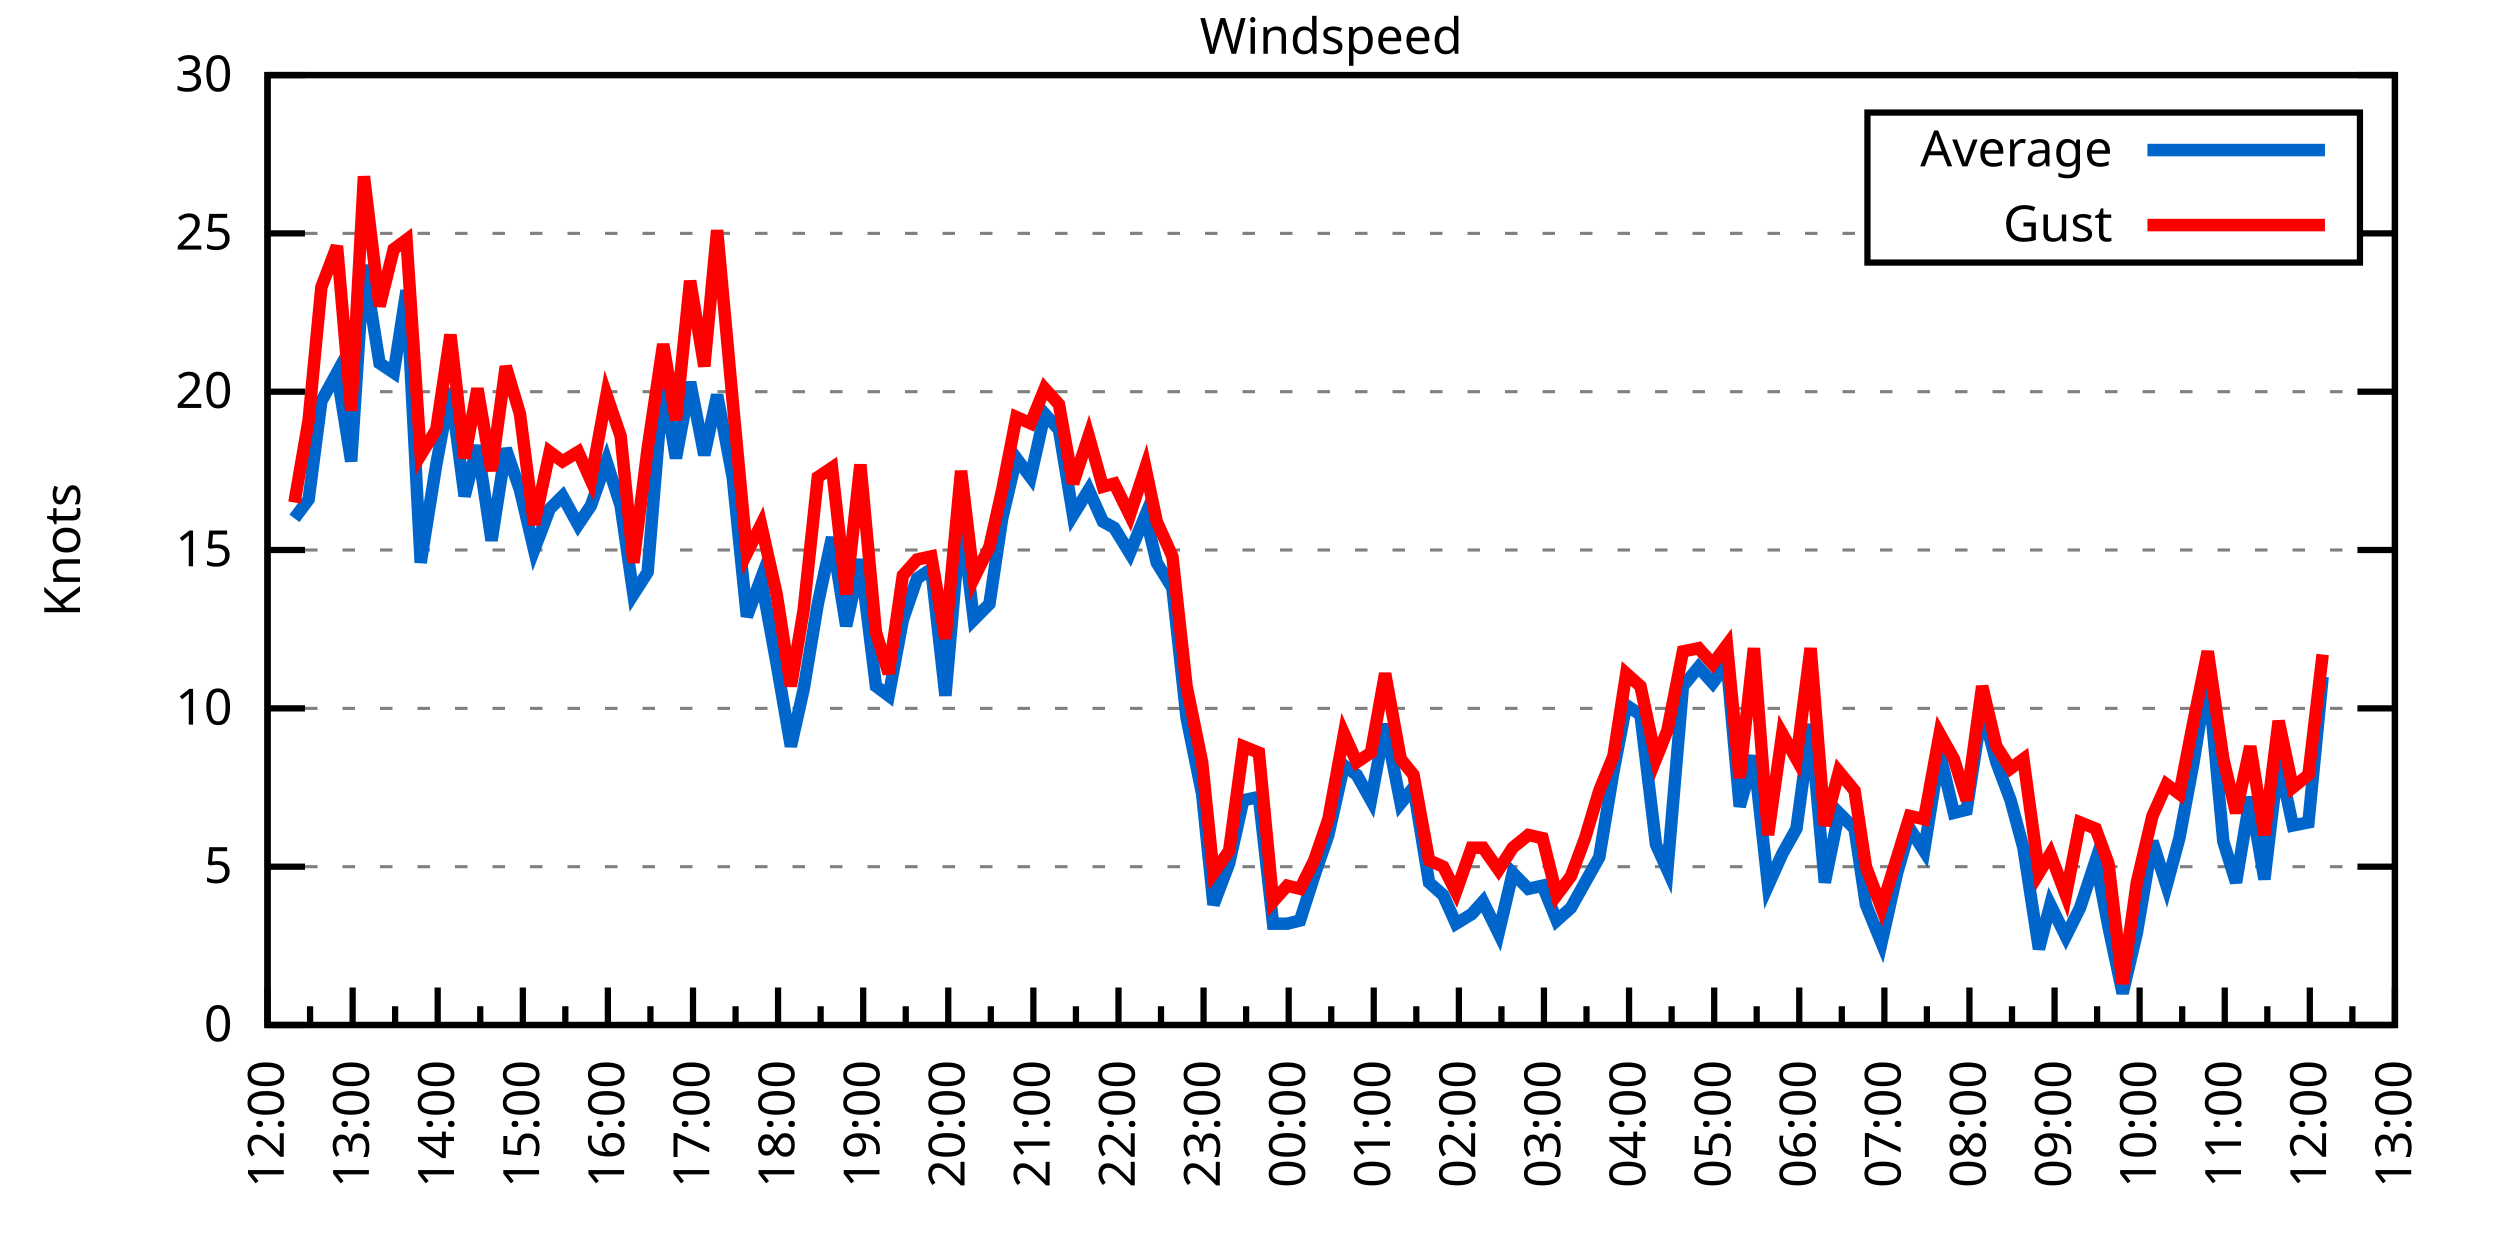
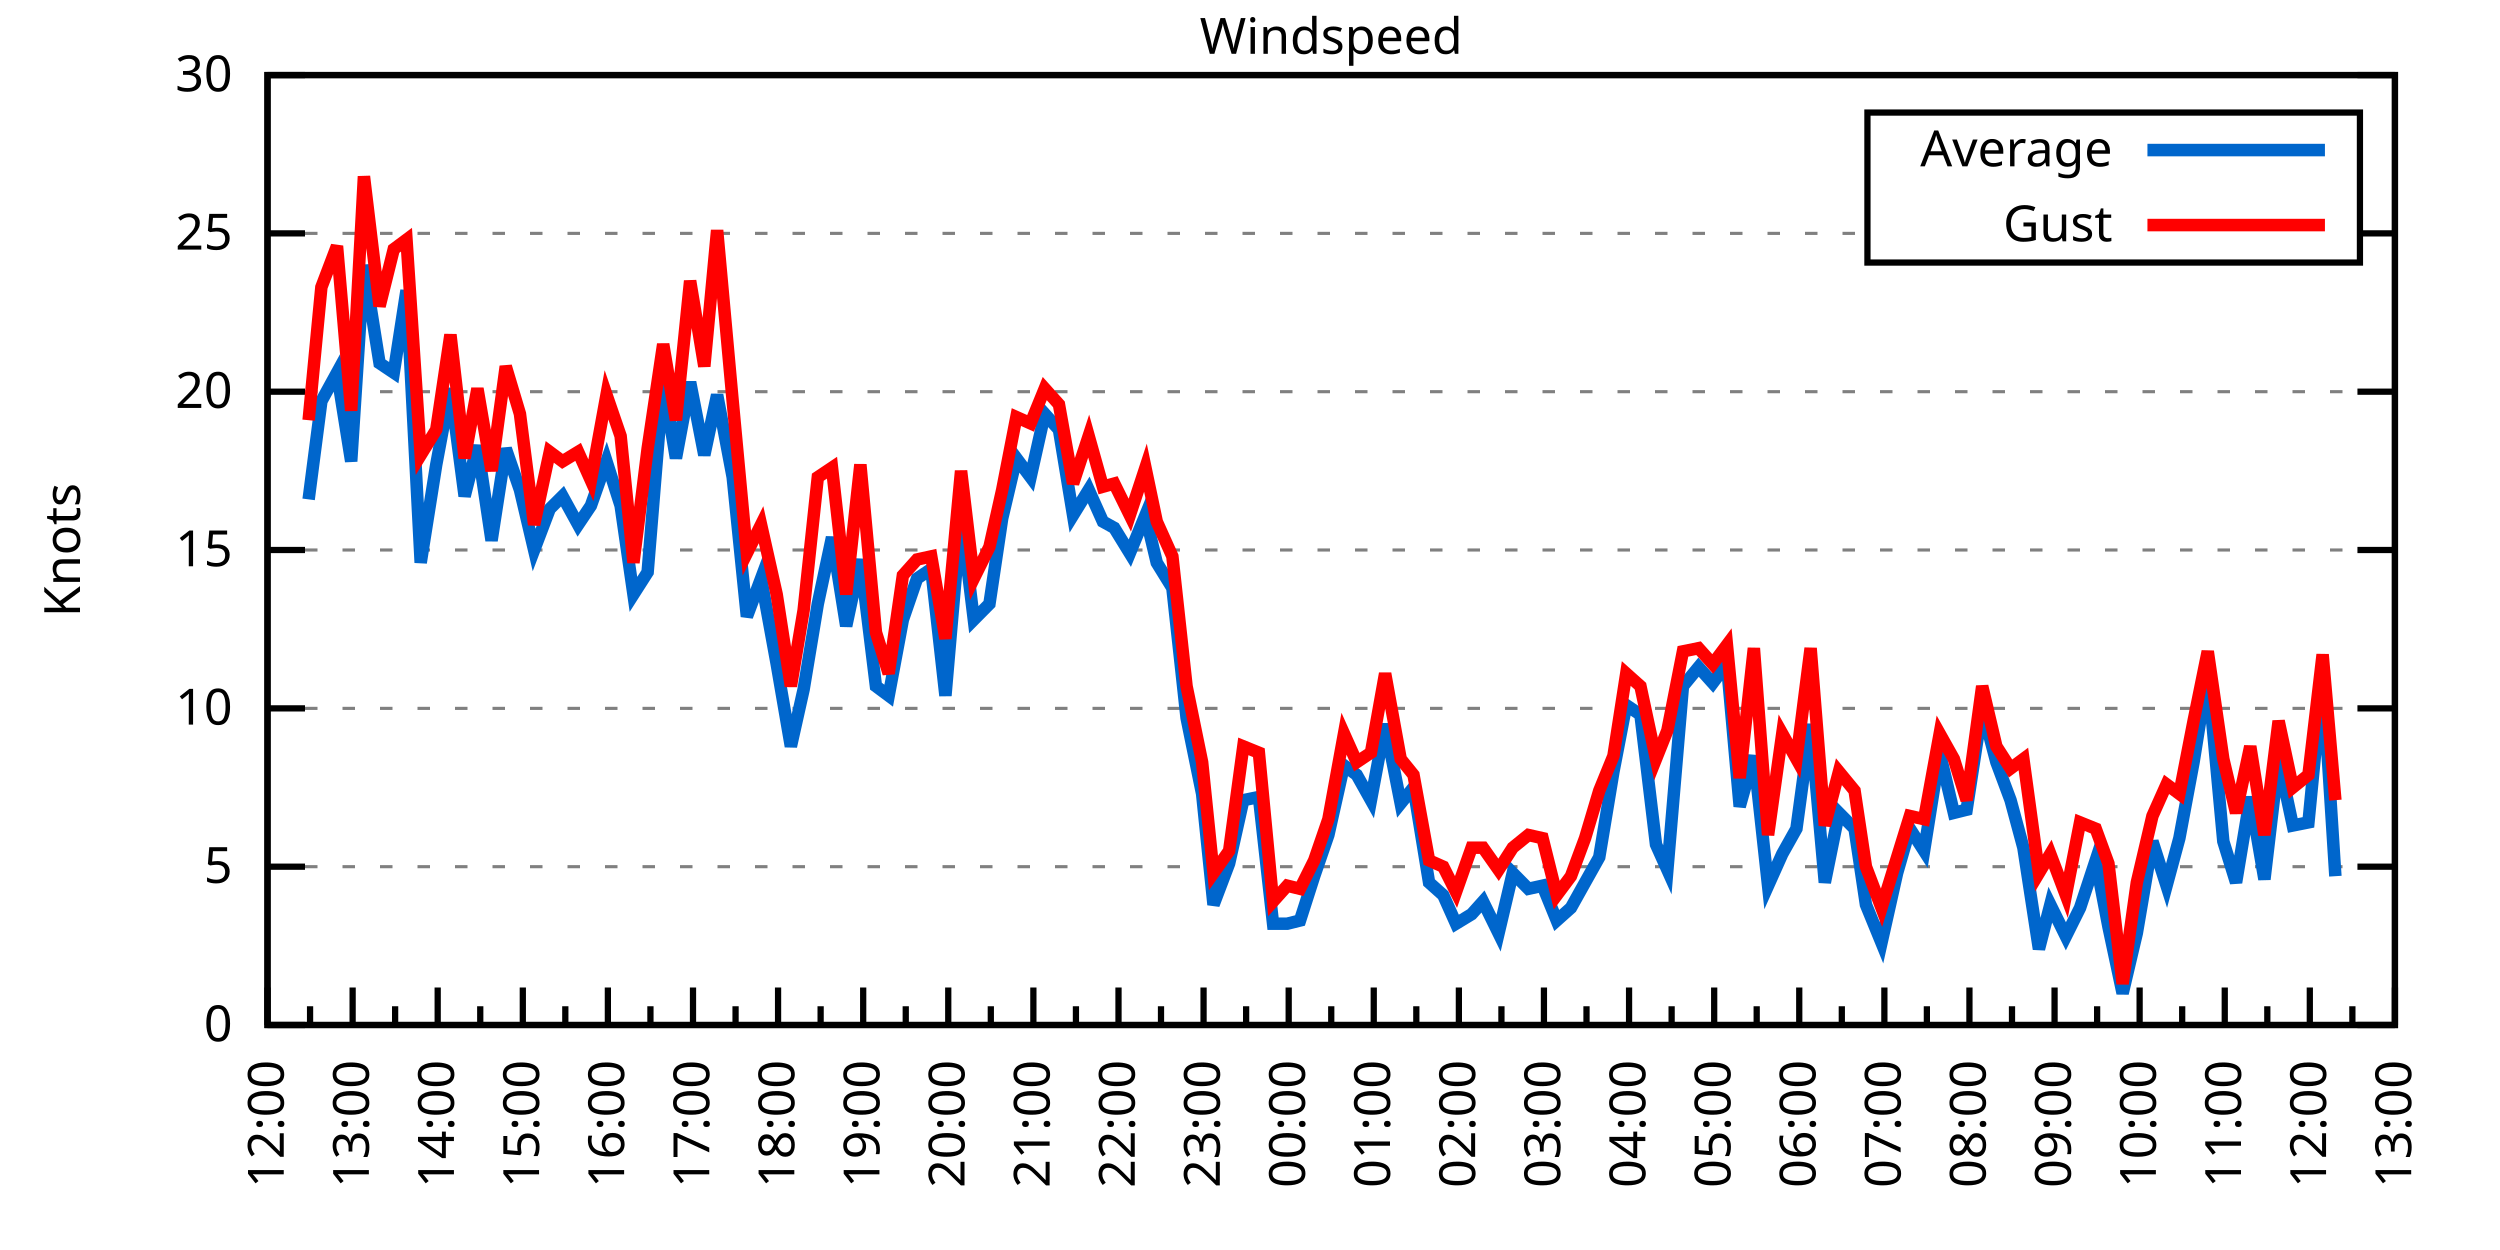
<svg xmlns="http://www.w3.org/2000/svg" xmlns:xlink="http://www.w3.org/1999/xlink" width="400" height="200" viewBox="0 0 400 200">
  <g id="gnuplot_canvas">
    <rect x="0" y="0" width="400" height="200" fill="none" />
    <defs>
      <circle id="gpDot" r="0.5" stroke-width="0.5" stroke="currentColor" />
      <path id="gpPt0" stroke-width="0.333" stroke="currentColor" d="M-1,0 h2 M0,-1 v2" />
      <path id="gpPt1" stroke-width="0.333" stroke="currentColor" d="M-1,-1 L1,1 M1,-1 L-1,1" />
      <path id="gpPt2" stroke-width="0.333" stroke="currentColor" d="M-1,0 L1,0 M0,-1 L0,1 M-1,-1 L1,1 M-1,1 L1,-1" />
      <rect id="gpPt3" stroke-width="0.333" stroke="currentColor" x="-1" y="-1" width="2" height="2" />
      <rect id="gpPt4" stroke-width="0.333" stroke="currentColor" fill="currentColor" x="-1" y="-1" width="2" height="2" />
      <circle id="gpPt5" stroke-width="0.333" stroke="currentColor" cx="0" cy="0" r="1" />
      <use xlink:href="#gpPt5" id="gpPt6" fill="currentColor" stroke="none" />
      <path id="gpPt7" stroke-width="0.333" stroke="currentColor" d="M0,-1.33 L-1.33,0.67 L1.33,0.67 z" />
      <use xlink:href="#gpPt7" id="gpPt8" fill="currentColor" stroke="none" />
      <use xlink:href="#gpPt7" id="gpPt9" stroke="currentColor" transform="rotate(180)" />
      <use xlink:href="#gpPt9" id="gpPt10" fill="currentColor" stroke="none" />
      <use xlink:href="#gpPt3" id="gpPt11" stroke="currentColor" transform="rotate(45)" />
      <use xlink:href="#gpPt11" id="gpPt12" fill="currentColor" stroke="none" />
      <path id="gpPt13" stroke-width="0.333" stroke="currentColor" d="M0,1.330 L1.265,0.411 L0.782,-1.067 L-0.782,-1.076 L-1.265,0.411 z" />
      <use xlink:href="#gpPt13" id="gpPt14" fill="currentColor" stroke="none" />
      <filter id="textbox" filterUnits="objectBoundingBox" x="0" y="0" height="1" width="1">
        <feFlood flood-color="white" flood-opacity="1" result="bgnd" />
        <feComposite in="SourceGraphic" in2="bgnd" operator="atop" />
      </filter>
      <filter id="greybox" filterUnits="objectBoundingBox" x="0" y="0" height="1" width="1">
        <feFlood flood-color="lightgrey" flood-opacity="1" result="grey" />
        <feComposite in="SourceGraphic" in2="grey" operator="atop" />
      </filter>
    </defs>
    <g fill="none" color="white" stroke="currentColor" stroke-width="1.00" stroke-linecap="butt" stroke-linejoin="miter">
</g>
    <g fill="none" color="black" stroke="currentColor" stroke-width="1.00" stroke-linecap="butt" stroke-linejoin="miter">
      <g stroke="none" shape-rendering="crispEdges">
        <polygon fill="rgb(255, 255, 255)" points="42.80,164.00 383.18,164.00 383.18,12.02 42.80,12.02 " />
      </g>
    </g>
    <g fill="none" color="black" stroke="currentColor" stroke-width="1.00" stroke-linecap="butt" stroke-linejoin="miter">
</g>
    <g fill="none" color="black" stroke="black" stroke-width="0.50" stroke-linecap="butt" stroke-linejoin="miter">
</g>
    <g fill="none" color="gray" stroke="currentColor" stroke-width="0.50" stroke-linecap="butt" stroke-linejoin="miter">
      <path stroke="gray" stroke-dasharray="2,4" class="gridline" d="M42.80,164.00 L383.19,164.00  " />
    </g>
    <g fill="none" color="gray" stroke="gray" stroke-width="1.00" stroke-linecap="butt" stroke-linejoin="miter">
</g>
    <g fill="none" color="black" stroke="currentColor" stroke-width="1.00" stroke-linecap="butt" stroke-linejoin="miter">
      <path stroke="black" d="M42.80,164.00 L48.80,164.00 M383.19,164.00 L377.19,164.00  " />
      <g transform="translate(37.20,166.60)" stroke="none" fill="black" font-family="Sans" font-size="8.00" text-anchor="end">
        <text>
          <tspan font-family="Sans"> 0</tspan>
        </text>
      </g>
    </g>
    <g fill="none" color="black" stroke="currentColor" stroke-width="1.00" stroke-linecap="butt" stroke-linejoin="miter">
</g>
    <g fill="none" color="black" stroke="black" stroke-width="0.50" stroke-linecap="butt" stroke-linejoin="miter">
</g>
    <g fill="none" color="gray" stroke="currentColor" stroke-width="0.50" stroke-linecap="butt" stroke-linejoin="miter">
      <path stroke="gray" stroke-dasharray="2,4" class="gridline" d="M42.80,138.67 L383.19,138.67  " />
    </g>
    <g fill="none" color="gray" stroke="gray" stroke-width="1.00" stroke-linecap="butt" stroke-linejoin="miter">
</g>
    <g fill="none" color="black" stroke="currentColor" stroke-width="1.00" stroke-linecap="butt" stroke-linejoin="miter">
      <path stroke="black" d="M42.80,138.67 L48.80,138.67 M383.19,138.67 L377.19,138.67  " />
      <g transform="translate(37.20,141.27)" stroke="none" fill="black" font-family="Sans" font-size="8.00" text-anchor="end">
        <text>
          <tspan font-family="Sans"> 5</tspan>
        </text>
      </g>
    </g>
    <g fill="none" color="black" stroke="currentColor" stroke-width="1.00" stroke-linecap="butt" stroke-linejoin="miter">
</g>
    <g fill="none" color="black" stroke="black" stroke-width="0.50" stroke-linecap="butt" stroke-linejoin="miter">
</g>
    <g fill="none" color="gray" stroke="currentColor" stroke-width="0.50" stroke-linecap="butt" stroke-linejoin="miter">
      <path stroke="gray" stroke-dasharray="2,4" class="gridline" d="M42.80,113.34 L383.19,113.34  " />
    </g>
    <g fill="none" color="gray" stroke="gray" stroke-width="1.00" stroke-linecap="butt" stroke-linejoin="miter">
</g>
    <g fill="none" color="black" stroke="currentColor" stroke-width="1.00" stroke-linecap="butt" stroke-linejoin="miter">
      <path stroke="black" d="M42.80,113.34 L48.80,113.34 M383.19,113.34 L377.19,113.34  " />
      <g transform="translate(37.20,115.94)" stroke="none" fill="black" font-family="Sans" font-size="8.00" text-anchor="end">
        <text>
          <tspan font-family="Sans"> 10</tspan>
        </text>
      </g>
    </g>
    <g fill="none" color="black" stroke="currentColor" stroke-width="1.00" stroke-linecap="butt" stroke-linejoin="miter">
</g>
    <g fill="none" color="black" stroke="black" stroke-width="0.50" stroke-linecap="butt" stroke-linejoin="miter">
</g>
    <g fill="none" color="gray" stroke="currentColor" stroke-width="0.50" stroke-linecap="butt" stroke-linejoin="miter">
      <path stroke="gray" stroke-dasharray="2,4" class="gridline" d="M42.80,88.00 L383.19,88.00  " />
    </g>
    <g fill="none" color="gray" stroke="gray" stroke-width="1.00" stroke-linecap="butt" stroke-linejoin="miter">
</g>
    <g fill="none" color="black" stroke="currentColor" stroke-width="1.00" stroke-linecap="butt" stroke-linejoin="miter">
      <path stroke="black" d="M42.80,88.00 L48.80,88.00 M383.19,88.00 L377.19,88.00  " />
      <g transform="translate(37.20,90.60)" stroke="none" fill="black" font-family="Sans" font-size="8.00" text-anchor="end">
        <text>
          <tspan font-family="Sans"> 15</tspan>
        </text>
      </g>
    </g>
    <g fill="none" color="black" stroke="currentColor" stroke-width="1.00" stroke-linecap="butt" stroke-linejoin="miter">
</g>
    <g fill="none" color="black" stroke="black" stroke-width="0.50" stroke-linecap="butt" stroke-linejoin="miter">
</g>
    <g fill="none" color="gray" stroke="currentColor" stroke-width="0.50" stroke-linecap="butt" stroke-linejoin="miter">
      <path stroke="gray" stroke-dasharray="2,4" class="gridline" d="M42.80,62.67 L383.19,62.67  " />
    </g>
    <g fill="none" color="gray" stroke="gray" stroke-width="1.00" stroke-linecap="butt" stroke-linejoin="miter">
</g>
    <g fill="none" color="black" stroke="currentColor" stroke-width="1.00" stroke-linecap="butt" stroke-linejoin="miter">
      <path stroke="black" d="M42.80,62.67 L48.80,62.67 M383.19,62.67 L377.19,62.67  " />
      <g transform="translate(37.20,65.27)" stroke="none" fill="black" font-family="Sans" font-size="8.00" text-anchor="end">
        <text>
          <tspan font-family="Sans"> 20</tspan>
        </text>
      </g>
    </g>
    <g fill="none" color="black" stroke="currentColor" stroke-width="1.00" stroke-linecap="butt" stroke-linejoin="miter">
</g>
    <g fill="none" color="black" stroke="black" stroke-width="0.50" stroke-linecap="butt" stroke-linejoin="miter">
</g>
    <g fill="none" color="gray" stroke="currentColor" stroke-width="0.50" stroke-linecap="butt" stroke-linejoin="miter">
      <path stroke="gray" stroke-dasharray="2,4" class="gridline" d="M42.80,37.34 L298.79,37.34 M377.59,37.34 L383.19,37.34  " />
    </g>
    <g fill="none" color="gray" stroke="gray" stroke-width="1.00" stroke-linecap="butt" stroke-linejoin="miter">
</g>
    <g fill="none" color="black" stroke="currentColor" stroke-width="1.00" stroke-linecap="butt" stroke-linejoin="miter">
      <path stroke="black" d="M42.80,37.34 L48.80,37.34 M383.19,37.34 L377.19,37.34  " />
      <g transform="translate(37.20,39.94)" stroke="none" fill="black" font-family="Sans" font-size="8.00" text-anchor="end">
        <text>
          <tspan font-family="Sans"> 25</tspan>
        </text>
      </g>
    </g>
    <g fill="none" color="black" stroke="currentColor" stroke-width="1.00" stroke-linecap="butt" stroke-linejoin="miter">
</g>
    <g fill="none" color="black" stroke="black" stroke-width="0.50" stroke-linecap="butt" stroke-linejoin="miter">
</g>
    <g fill="none" color="gray" stroke="currentColor" stroke-width="0.50" stroke-linecap="butt" stroke-linejoin="miter">
      <path stroke="gray" stroke-dasharray="2,4" class="gridline" d="M42.80,12.01 L383.19,12.01  " />
    </g>
    <g fill="none" color="gray" stroke="gray" stroke-width="1.00" stroke-linecap="butt" stroke-linejoin="miter">
</g>
    <g fill="none" color="black" stroke="currentColor" stroke-width="1.00" stroke-linecap="butt" stroke-linejoin="miter">
      <path stroke="black" d="M42.80,12.01 L48.80,12.01 M383.19,12.01 L377.19,12.01  " />
      <g transform="translate(37.20,14.61)" stroke="none" fill="black" font-family="Sans" font-size="8.00" text-anchor="end">
        <text>
          <tspan font-family="Sans"> 30</tspan>
        </text>
      </g>
    </g>
    <g fill="none" color="black" stroke="currentColor" stroke-width="1.00" stroke-linecap="butt" stroke-linejoin="miter">
      <path stroke="black" d="M42.80,164.00 L42.80,158.00  " />
      <g transform="translate(45.40,169.60) rotate(270)" stroke="none" fill="black" font-family="Sans" font-size="8.00" text-anchor="end">
        <text>
          <tspan font-family="Sans">12:00</tspan>
        </text>
      </g>
    </g>
    <g fill="none" color="black" stroke="currentColor" stroke-width="1.00" stroke-linecap="butt" stroke-linejoin="miter">
      <path stroke="black" d="M49.61,164.00 L49.61,161.00 M56.42,164.00 L56.42,158.00  " />
      <g transform="translate(59.02,169.60) rotate(270)" stroke="none" fill="black" font-family="Sans" font-size="8.00" text-anchor="end">
        <text>
          <tspan font-family="Sans">13:00</tspan>
        </text>
      </g>
    </g>
    <g fill="none" color="black" stroke="currentColor" stroke-width="1.00" stroke-linecap="butt" stroke-linejoin="miter">
      <path stroke="black" d="M63.22,164.00 L63.22,161.00 M70.03,164.00 L70.03,158.00  " />
      <g transform="translate(72.63,169.60) rotate(270)" stroke="none" fill="black" font-family="Sans" font-size="8.00" text-anchor="end">
        <text>
          <tspan font-family="Sans">14:00</tspan>
        </text>
      </g>
    </g>
    <g fill="none" color="black" stroke="currentColor" stroke-width="1.00" stroke-linecap="butt" stroke-linejoin="miter">
      <path stroke="black" d="M76.84,164.00 L76.84,161.00 M83.65,164.00 L83.65,158.00  " />
      <g transform="translate(86.25,169.60) rotate(270)" stroke="none" fill="black" font-family="Sans" font-size="8.00" text-anchor="end">
        <text>
          <tspan font-family="Sans">15:00</tspan>
        </text>
      </g>
    </g>
    <g fill="none" color="black" stroke="currentColor" stroke-width="1.00" stroke-linecap="butt" stroke-linejoin="miter">
      <path stroke="black" d="M90.45,164.00 L90.45,161.00 M97.26,164.00 L97.26,158.00  " />
      <g transform="translate(99.86,169.60) rotate(270)" stroke="none" fill="black" font-family="Sans" font-size="8.00" text-anchor="end">
        <text>
          <tspan font-family="Sans">16:00</tspan>
        </text>
      </g>
    </g>
    <g fill="none" color="black" stroke="currentColor" stroke-width="1.00" stroke-linecap="butt" stroke-linejoin="miter">
      <path stroke="black" d="M104.07,164.00 L104.07,161.00 M110.88,164.00 L110.88,158.00  " />
      <g transform="translate(113.48,169.60) rotate(270)" stroke="none" fill="black" font-family="Sans" font-size="8.00" text-anchor="end">
        <text>
          <tspan font-family="Sans">17:00</tspan>
        </text>
      </g>
    </g>
    <g fill="none" color="black" stroke="currentColor" stroke-width="1.00" stroke-linecap="butt" stroke-linejoin="miter">
      <path stroke="black" d="M117.69,164.00 L117.69,161.00 M124.49,164.00 L124.49,158.00  " />
      <g transform="translate(127.09,169.60) rotate(270)" stroke="none" fill="black" font-family="Sans" font-size="8.00" text-anchor="end">
        <text>
          <tspan font-family="Sans">18:00</tspan>
        </text>
      </g>
    </g>
    <g fill="none" color="black" stroke="currentColor" stroke-width="1.00" stroke-linecap="butt" stroke-linejoin="miter">
      <path stroke="black" d="M131.30,164.00 L131.30,161.00 M138.11,164.00 L138.11,158.00  " />
      <g transform="translate(140.71,169.60) rotate(270)" stroke="none" fill="black" font-family="Sans" font-size="8.00" text-anchor="end">
        <text>
          <tspan font-family="Sans">19:00</tspan>
        </text>
      </g>
    </g>
    <g fill="none" color="black" stroke="currentColor" stroke-width="1.00" stroke-linecap="butt" stroke-linejoin="miter">
      <path stroke="black" d="M144.92,164.00 L144.92,161.00 M151.72,164.00 L151.72,158.00  " />
      <g transform="translate(154.32,169.60) rotate(270)" stroke="none" fill="black" font-family="Sans" font-size="8.00" text-anchor="end">
        <text>
          <tspan font-family="Sans">20:00</tspan>
        </text>
      </g>
    </g>
    <g fill="none" color="black" stroke="currentColor" stroke-width="1.00" stroke-linecap="butt" stroke-linejoin="miter">
      <path stroke="black" d="M158.53,164.00 L158.53,161.00 M165.34,164.00 L165.34,158.00  " />
      <g transform="translate(167.94,169.60) rotate(270)" stroke="none" fill="black" font-family="Sans" font-size="8.00" text-anchor="end">
        <text>
          <tspan font-family="Sans">21:00</tspan>
        </text>
      </g>
    </g>
    <g fill="none" color="black" stroke="currentColor" stroke-width="1.00" stroke-linecap="butt" stroke-linejoin="miter">
      <path stroke="black" d="M172.15,164.00 L172.15,161.00 M178.96,164.00 L178.96,158.00  " />
      <g transform="translate(181.56,169.60) rotate(270)" stroke="none" fill="black" font-family="Sans" font-size="8.00" text-anchor="end">
        <text>
          <tspan font-family="Sans">22:00</tspan>
        </text>
      </g>
    </g>
    <g fill="none" color="black" stroke="currentColor" stroke-width="1.00" stroke-linecap="butt" stroke-linejoin="miter">
      <path stroke="black" d="M185.76,164.00 L185.76,161.00 M192.57,164.00 L192.57,158.00  " />
      <g transform="translate(195.17,169.60) rotate(270)" stroke="none" fill="black" font-family="Sans" font-size="8.00" text-anchor="end">
        <text>
          <tspan font-family="Sans">23:00</tspan>
        </text>
      </g>
    </g>
    <g fill="none" color="black" stroke="currentColor" stroke-width="1.00" stroke-linecap="butt" stroke-linejoin="miter">
      <path stroke="black" d="M199.38,164.00 L199.38,161.00 M206.19,164.00 L206.19,158.00  " />
      <g transform="translate(208.79,169.60) rotate(270)" stroke="none" fill="black" font-family="Sans" font-size="8.00" text-anchor="end">
        <text>
          <tspan font-family="Sans">00:00</tspan>
        </text>
      </g>
    </g>
    <g fill="none" color="black" stroke="currentColor" stroke-width="1.00" stroke-linecap="butt" stroke-linejoin="miter">
      <path stroke="black" d="M213.00,164.00 L213.00,161.00 M219.80,164.00 L219.80,158.00  " />
      <g transform="translate(222.40,169.60) rotate(270)" stroke="none" fill="black" font-family="Sans" font-size="8.00" text-anchor="end">
        <text>
          <tspan font-family="Sans">01:00</tspan>
        </text>
      </g>
    </g>
    <g fill="none" color="black" stroke="currentColor" stroke-width="1.00" stroke-linecap="butt" stroke-linejoin="miter">
      <path stroke="black" d="M226.61,164.00 L226.61,161.00 M233.42,164.00 L233.42,158.00  " />
      <g transform="translate(236.02,169.60) rotate(270)" stroke="none" fill="black" font-family="Sans" font-size="8.00" text-anchor="end">
        <text>
          <tspan font-family="Sans">02:00</tspan>
        </text>
      </g>
    </g>
    <g fill="none" color="black" stroke="currentColor" stroke-width="1.00" stroke-linecap="butt" stroke-linejoin="miter">
      <path stroke="black" d="M240.23,164.00 L240.23,161.00 M247.03,164.00 L247.03,158.00  " />
      <g transform="translate(249.63,169.60) rotate(270)" stroke="none" fill="black" font-family="Sans" font-size="8.00" text-anchor="end">
        <text>
          <tspan font-family="Sans">03:00</tspan>
        </text>
      </g>
    </g>
    <g fill="none" color="black" stroke="currentColor" stroke-width="1.00" stroke-linecap="butt" stroke-linejoin="miter">
      <path stroke="black" d="M253.84,164.00 L253.84,161.00 M260.65,164.00 L260.65,158.00  " />
      <g transform="translate(263.25,169.60) rotate(270)" stroke="none" fill="black" font-family="Sans" font-size="8.00" text-anchor="end">
        <text>
          <tspan font-family="Sans">04:00</tspan>
        </text>
      </g>
    </g>
    <g fill="none" color="black" stroke="currentColor" stroke-width="1.00" stroke-linecap="butt" stroke-linejoin="miter">
      <path stroke="black" d="M267.46,164.00 L267.46,161.00 M274.27,164.00 L274.27,158.00  " />
      <g transform="translate(276.87,169.60) rotate(270)" stroke="none" fill="black" font-family="Sans" font-size="8.00" text-anchor="end">
        <text>
          <tspan font-family="Sans">05:00</tspan>
        </text>
      </g>
    </g>
    <g fill="none" color="black" stroke="currentColor" stroke-width="1.00" stroke-linecap="butt" stroke-linejoin="miter">
      <path stroke="black" d="M281.07,164.00 L281.07,161.00 M287.88,164.00 L287.88,158.00  " />
      <g transform="translate(290.48,169.60) rotate(270)" stroke="none" fill="black" font-family="Sans" font-size="8.00" text-anchor="end">
        <text>
          <tspan font-family="Sans">06:00</tspan>
        </text>
      </g>
    </g>
    <g fill="none" color="black" stroke="currentColor" stroke-width="1.00" stroke-linecap="butt" stroke-linejoin="miter">
      <path stroke="black" d="M294.69,164.00 L294.69,161.00 M301.50,164.00 L301.50,158.00  " />
      <g transform="translate(304.10,169.60) rotate(270)" stroke="none" fill="black" font-family="Sans" font-size="8.00" text-anchor="end">
        <text>
          <tspan font-family="Sans">07:00</tspan>
        </text>
      </g>
    </g>
    <g fill="none" color="black" stroke="currentColor" stroke-width="1.00" stroke-linecap="butt" stroke-linejoin="miter">
      <path stroke="black" d="M308.30,164.00 L308.30,161.00 M315.11,164.00 L315.11,158.00  " />
      <g transform="translate(317.71,169.60) rotate(270)" stroke="none" fill="black" font-family="Sans" font-size="8.00" text-anchor="end">
        <text>
          <tspan font-family="Sans">08:00</tspan>
        </text>
      </g>
    </g>
    <g fill="none" color="black" stroke="currentColor" stroke-width="1.00" stroke-linecap="butt" stroke-linejoin="miter">
      <path stroke="black" d="M321.92,164.00 L321.92,161.00 M328.73,164.00 L328.73,158.00  " />
      <g transform="translate(331.33,169.60) rotate(270)" stroke="none" fill="black" font-family="Sans" font-size="8.00" text-anchor="end">
        <text>
          <tspan font-family="Sans">09:00</tspan>
        </text>
      </g>
    </g>
    <g fill="none" color="black" stroke="currentColor" stroke-width="1.00" stroke-linecap="butt" stroke-linejoin="miter">
      <path stroke="black" d="M335.54,164.00 L335.54,161.00 M342.34,164.00 L342.34,158.00  " />
      <g transform="translate(344.94,169.60) rotate(270)" stroke="none" fill="black" font-family="Sans" font-size="8.00" text-anchor="end">
        <text>
          <tspan font-family="Sans">10:00</tspan>
        </text>
      </g>
    </g>
    <g fill="none" color="black" stroke="currentColor" stroke-width="1.00" stroke-linecap="butt" stroke-linejoin="miter">
      <path stroke="black" d="M349.15,164.00 L349.15,161.00 M355.96,164.00 L355.96,158.00  " />
      <g transform="translate(358.56,169.60) rotate(270)" stroke="none" fill="black" font-family="Sans" font-size="8.00" text-anchor="end">
        <text>
          <tspan font-family="Sans">11:00</tspan>
        </text>
      </g>
    </g>
    <g fill="none" color="black" stroke="currentColor" stroke-width="1.00" stroke-linecap="butt" stroke-linejoin="miter">
      <path stroke="black" d="M362.77,164.00 L362.77,161.00 M369.57,164.00 L369.57,158.00  " />
      <g transform="translate(372.17,169.60) rotate(270)" stroke="none" fill="black" font-family="Sans" font-size="8.00" text-anchor="end">
        <text>
          <tspan font-family="Sans">12:00</tspan>
        </text>
      </g>
    </g>
    <g fill="none" color="black" stroke="currentColor" stroke-width="1.00" stroke-linecap="butt" stroke-linejoin="miter">
      <path stroke="black" d="M376.38,164.00 L376.38,161.00 M383.19,164.00 L383.19,158.00  " />
      <g transform="translate(385.79,169.60) rotate(270)" stroke="none" fill="black" font-family="Sans" font-size="8.00" text-anchor="end">
        <text>
          <tspan font-family="Sans">13:00</tspan>
        </text>
      </g>
    </g>
    <g fill="none" color="black" stroke="currentColor" stroke-width="1.00" stroke-linecap="butt" stroke-linejoin="miter">
</g>
    <g fill="none" color="black" stroke="currentColor" stroke-width="1.00" stroke-linecap="butt" stroke-linejoin="miter">
      <path stroke="black" d="M42.80,12.01 L42.80,164.00 L383.19,164.00 L383.19,12.01 L42.80,12.01 Z  " />
    </g>
    <g fill="none" color="black" stroke="currentColor" stroke-width="1.00" stroke-linecap="butt" stroke-linejoin="miter">
      <g transform="translate(12.80,88.01) rotate(270)" stroke="none" fill="black" font-family="Sans" font-size="8.00" text-anchor="middle">
        <text>
          <tspan font-family="Sans">Knots</tspan>
        </text>
      </g>
    </g>
    <g fill="none" color="black" stroke="currentColor" stroke-width="1.00" stroke-linecap="butt" stroke-linejoin="miter">
</g>
    <g fill="none" color="black" stroke="currentColor" stroke-width="1.00" stroke-linecap="butt" stroke-linejoin="miter">
      <path stroke="black" d="M298.79,42.01 L298.79,18.01 L377.59,18.01 L377.59,42.01 L298.79,42.01 Z  " />
    </g>
    <g id="Windspeed_plot_1">
      <g fill="none" color="white" stroke="black" stroke-width="2.00" stroke-linecap="butt" stroke-linejoin="miter">
</g>
      <g fill="none" color="black" stroke="currentColor" stroke-width="2.00" stroke-linecap="butt" stroke-linejoin="miter">
        <g transform="translate(337.99,26.61)" stroke="none" fill="black" font-family="Sans" font-size="8.00" text-anchor="end">
          <text>
            <tspan font-family="Sans">Average</tspan>
          </text>
        </g>
      </g>
      <g fill="none" color="black" stroke="currentColor" stroke-width="2.00" stroke-linecap="butt" stroke-linejoin="miter">
-         <path stroke="rgb(  0, 102, 204)" d="M343.59,24.01 L371.99,24.01 M47.11,82.94 L49.38,79.90 L51.42,64.19 L53.92,59.63 L56.19,73.82 L58.23,42.41   L60.73,58.11 L63.00,59.63 L65.04,46.46 L67.31,90.03 L69.80,74.33 L72.07,62.17 L74.34,79.39 L76.39,71.29   L78.65,86.49 L80.92,71.79 L83.19,78.38 L85.46,88.00 L87.96,81.42 L90.00,79.39 L92.50,83.95 L94.54,80.91   L97.04,73.82 L99.30,80.91 L101.35,95.10 L103.62,91.55 L106.11,61.15 L108.15,73.31 L110.42,61.15 L112.69,72.81   L114.74,63.18 L117.23,76.35 L119.50,98.64 L121.77,92.56 L124.27,106.24 L126.54,119.42 L128.58,110.30 L130.85,96.62   L133.12,85.98 L135.39,100.16 L137.66,89.52 L140.15,109.79 L142.19,111.31 L144.46,99.15 L146.73,92.56 L149.00,91.04   L151.27,111.31 L153.77,82.43 L155.81,99.15 L158.31,96.62 L160.35,82.94 L162.62,73.31 L164.89,76.35 L167.16,66.22   L169.43,68.75 L171.69,82.43 L174.19,78.38 L176.46,83.45 L178.28,84.46 L180.77,88.51 L183.27,82.43 L185.08,90.03   L187.58,94.08 L189.85,114.86 L192.34,127.02 L194.16,144.75 L196.66,138.16 L198.93,128.03 L201.42,127.52 L203.69,147.79   L205.96,147.79 L208.00,147.28 L210.27,140.19 L212.54,133.60 L215.04,122.46 L217.08,123.98 L219.35,128.03 L221.62,115.87   L224.11,128.54 L226.16,126.00 L228.65,141.20 L230.92,143.23 L232.96,147.79 L235.46,146.27 L237.28,144.24 L239.77,149.31   L242.04,139.68 L244.54,142.21 L246.81,141.71 L249.08,147.28 L251.35,145.25 L253.61,141.20 L255.88,137.15 L258.15,123.47   L260.20,112.83 L262.47,114.35 L264.96,135.12 L266.78,139.17 L269.27,109.79 L271.77,106.75 L274.04,109.28 L276.31,106.24   L278.35,129.04 L280.62,120.94 L282.89,141.71 L285.16,136.64 L287.43,132.59 L289.70,115.87 L291.97,141.20 L294.23,130.06   L296.73,132.59 L298.55,144.75 L301.04,150.83 L303.54,139.68 L305.58,132.59 L307.85,136.14 L310.35,120.43 L312.62,130.06   L314.66,129.55 L317.15,113.34 L319.42,121.95 L321.69,128.03 L323.74,135.63 L326.23,151.84 L328.05,144.75 L330.54,149.81   L332.81,145.25 L335.31,137.66 L337.35,148.29 L339.62,158.93 L341.89,149.31 L344.39,134.62 L346.65,141.71 L348.70,134.11   L350.97,121.95 L353.24,107.76 L355.73,134.62 L357.77,141.20 L360.04,127.52 L362.31,140.69 L364.58,121.44 L366.85,132.08   L369.35,131.58 L371.62,108.27  " />
+         <path stroke="rgb(  0, 102, 204)" d="M343.59,24.01 L371.99,24.01 M49.38,79.90 L51.42,64.19 L53.92,59.63 L56.19,73.82 L58.23,42.41 L60.73,58.11   L63.00,59.63 L65.04,46.46 L67.31,90.03 L69.80,74.33 L72.07,62.17 L74.34,79.39 L76.39,71.29 L78.65,86.49   L80.92,71.79 L83.19,78.38 L85.46,88.00 L87.96,81.42 L90.00,79.39 L92.50,83.95 L94.54,80.91 L97.04,73.82   L99.30,80.91 L101.35,95.10 L103.62,91.55 L106.11,61.15 L108.15,73.31 L110.42,61.15 L112.69,72.81 L114.74,63.18   L117.23,76.35 L119.50,98.64 L121.77,92.56 L124.27,106.24 L126.54,119.42 L128.58,110.30 L130.85,96.62 L133.12,85.98   L135.39,100.16 L137.66,89.52 L140.15,109.79 L142.19,111.31 L144.46,99.15 L146.73,92.56 L149.00,91.04 L151.27,111.31   L153.77,82.43 L155.81,99.15 L158.31,96.62 L160.35,82.94 L162.62,73.31 L164.89,76.35 L167.16,66.22 L169.43,68.75   L171.69,82.43 L174.19,78.38 L176.46,83.45 L178.28,84.46 L180.77,88.51 L183.27,82.43 L185.08,90.03 L187.58,94.08   L189.85,114.86 L192.34,127.02 L194.16,144.75 L196.66,138.16 L198.93,128.03 L201.42,127.52 L203.69,147.79 L205.96,147.79   L208.00,147.28 L210.27,140.19 L212.54,133.60 L215.04,122.46 L217.08,123.98 L219.35,128.03 L221.62,115.87 L224.11,128.54   L226.16,126.00 L228.65,141.20 L230.92,143.23 L232.96,147.79 L235.46,146.27 L237.28,144.24 L239.77,149.31 L242.04,139.68   L244.54,142.21 L246.81,141.71 L249.08,147.28 L251.35,145.25 L253.61,141.20 L255.88,137.15 L258.15,123.47 L260.20,112.83   L262.47,114.35 L264.96,135.12 L266.78,139.17 L269.27,109.79 L271.77,106.75 L274.04,109.28 L276.31,106.24 L278.35,129.04   L280.62,120.94 L282.89,141.71 L285.16,136.64 L287.43,132.59 L289.70,115.87 L291.97,141.20 L294.23,130.06 L296.73,132.59   L298.55,144.75 L301.04,150.83 L303.54,139.68 L305.58,132.59 L307.85,136.14 L310.35,120.43 L312.62,130.06 L314.66,129.55   L317.15,113.34 L319.42,121.95 L321.69,128.03 L323.74,135.63 L326.23,151.84 L328.05,144.75 L330.54,149.81 L332.81,145.25   L335.31,137.66 L337.35,148.29 L339.62,158.93 L341.89,149.31 L344.39,134.62 L346.65,141.71 L348.70,134.11 L350.97,121.95   L353.24,107.76 L355.73,134.62 L357.77,141.20 L360.04,127.52 L362.31,140.69 L364.58,121.44 L366.85,132.08 L369.35,131.58   L371.62,108.27 L373.66,140.19  " />
      </g>
    </g>
    <g id="Windspeed_plot_2">
      <g fill="none" color="black" stroke="currentColor" stroke-width="2.00" stroke-linecap="butt" stroke-linejoin="miter">
        <g transform="translate(337.99,38.61)" stroke="none" fill="black" font-family="Sans" font-size="8.00" text-anchor="end">
          <text>
            <tspan font-family="Sans">Gust</tspan>
          </text>
        </g>
      </g>
      <g fill="none" color="black" stroke="currentColor" stroke-width="2.00" stroke-linecap="butt" stroke-linejoin="miter">
-         <path stroke="rgb(255,   0,   0)" d="M343.59,36.01 L371.99,36.01 M47.11,80.41 L49.38,67.23 L51.42,45.95 L53.92,39.37 L56.19,65.71 L58.23,28.22   L60.73,48.99 L63.00,39.87 L65.04,38.35 L67.31,72.81 L69.80,68.75 L72.07,53.55 L74.34,73.31 L76.39,62.17   L78.65,75.34 L80.92,58.62 L83.19,66.22 L85.46,83.95 L87.96,72.30 L90.00,73.82 L92.50,72.30 L94.54,76.86   L97.04,63.18 L99.30,69.77 L101.35,90.03 L103.62,71.79 L106.11,55.07 L108.15,67.23 L110.42,44.94 L112.69,58.62   L114.74,36.84 L117.23,64.19 L119.50,88.51 L121.77,83.95 L124.27,95.10 L126.54,109.79 L128.58,97.63 L130.85,76.35   L133.12,74.83 L135.39,95.10 L137.66,74.33 L140.15,101.18 L142.19,107.76 L144.46,92.06 L146.73,89.52 L149.00,89.02   L151.27,102.19 L153.77,75.34 L155.81,92.56 L158.31,87.50 L160.35,78.38 L162.62,66.73 L164.89,67.74 L167.16,62.17   L169.43,64.70 L171.69,77.37 L174.19,69.77 L176.46,77.87 L178.28,77.37 L180.77,82.43 L183.27,74.83 L185.08,83.45   L187.58,89.02 L189.85,109.79 L192.34,121.95 L194.16,139.68 L196.66,136.14 L198.93,119.42 L201.42,120.43 L203.69,144.24   L205.96,141.71 L208.00,142.21 L210.27,137.66 L212.54,131.07 L215.04,117.39 L217.08,121.95 L219.35,120.43 L221.62,107.76   L224.11,121.44 L226.16,123.98 L228.65,137.66 L230.92,138.67 L232.96,142.72 L235.46,135.63 L237.28,135.63 L239.77,139.17   L242.04,135.63 L244.54,133.60 L246.81,134.11 L249.08,143.23 L251.35,140.19 L253.61,134.11 L255.88,126.51 L258.15,120.94   L260.20,107.76 L262.47,109.79 L264.96,121.44 L266.78,116.88 L269.27,104.22 L271.77,103.71 L274.04,106.24 L276.31,103.20   L278.35,124.48 L280.62,103.71 L282.89,133.60 L285.16,117.39 L287.43,121.44 L289.70,103.71 L291.97,132.08 L294.23,123.47   L296.73,126.51 L298.55,138.67 L301.04,145.25 L303.54,137.15 L305.58,130.56 L307.85,131.07 L310.35,117.39 L312.62,121.44   L314.66,128.03 L317.15,109.79 L319.42,119.42 L321.69,122.96 L323.74,121.44 L326.23,139.68 L328.05,136.64 L330.54,143.23   L332.81,131.58 L335.31,132.59 L337.35,138.16 L339.62,157.41 L341.89,141.20 L344.39,130.56 L346.65,125.50 L348.70,127.02   L350.97,115.36 L353.24,104.22 L355.73,121.44 L357.77,130.06 L360.04,119.42 L362.31,133.60 L364.58,115.36 L366.85,126.00   L369.35,123.98 L371.62,104.72  " />
+         <path stroke="rgb(255,   0,   0)" d="M343.59,36.01 L371.99,36.01 M49.38,67.23 L51.42,45.95 L53.92,39.37 L56.19,65.71 L58.23,28.22 L60.73,48.99   L63.00,39.87 L65.04,38.35 L67.31,72.81 L69.80,68.75 L72.07,53.55 L74.34,73.31 L76.39,62.17 L78.65,75.34   L80.92,58.62 L83.19,66.22 L85.46,83.95 L87.96,72.30 L90.00,73.82 L92.50,72.30 L94.54,76.86 L97.04,63.18   L99.30,69.77 L101.35,90.03 L103.62,71.79 L106.11,55.07 L108.15,67.23 L110.42,44.94 L112.69,58.62 L114.74,36.84   L117.23,64.19 L119.50,88.51 L121.77,83.95 L124.27,95.10 L126.54,109.79 L128.58,97.63 L130.85,76.35 L133.12,74.83   L135.39,95.10 L137.66,74.33 L140.15,101.18 L142.19,107.76 L144.46,92.06 L146.73,89.52 L149.00,89.02 L151.27,102.19   L153.77,75.34 L155.81,92.56 L158.31,87.50 L160.35,78.38 L162.62,66.73 L164.89,67.74 L167.16,62.17 L169.43,64.70   L171.69,77.37 L174.19,69.77 L176.46,77.87 L178.28,77.37 L180.77,82.43 L183.27,74.83 L185.08,83.45 L187.58,89.02   L189.85,109.79 L192.34,121.95 L194.16,139.68 L196.66,136.14 L198.93,119.42 L201.42,120.43 L203.69,144.24 L205.96,141.71   L208.00,142.21 L210.27,137.66 L212.54,131.07 L215.04,117.39 L217.08,121.95 L219.35,120.43 L221.62,107.76 L224.11,121.44   L226.16,123.98 L228.65,137.66 L230.92,138.67 L232.96,142.72 L235.46,135.63 L237.28,135.63 L239.77,139.17 L242.04,135.63   L244.54,133.60 L246.81,134.11 L249.08,143.23 L251.35,140.19 L253.61,134.11 L255.88,126.51 L258.15,120.94 L260.20,107.76   L262.47,109.79 L264.96,121.44 L266.78,116.88 L269.27,104.22 L271.77,103.71 L274.04,106.24 L276.31,103.20 L278.35,124.48   L280.62,103.71 L282.89,133.60 L285.16,117.39 L287.43,121.44 L289.70,103.71 L291.97,132.08 L294.23,123.47 L296.73,126.51   L298.55,138.67 L301.04,145.25 L303.54,137.15 L305.58,130.56 L307.85,131.07 L310.35,117.39 L312.62,121.44 L314.66,128.03   L317.15,109.79 L319.42,119.42 L321.69,122.96 L323.74,121.44 L326.23,139.68 L328.05,136.64 L330.54,143.23 L332.81,131.58   L335.31,132.59 L337.35,138.16 L339.62,157.41 L341.89,141.20 L344.39,130.56 L346.65,125.50 L348.70,127.02 L350.97,115.36   L353.24,104.22 L355.73,121.44 L357.77,130.06 L360.04,119.42 L362.31,133.60 L364.58,115.36 L366.85,126.00 L369.35,123.98   L371.62,104.72 L373.66,128.03  " />
      </g>
    </g>
    <g fill="none" color="black" stroke="currentColor" stroke-width="2.00" stroke-linecap="butt" stroke-linejoin="miter">
</g>
    <g fill="none" color="black" stroke="black" stroke-width="1.00" stroke-linecap="butt" stroke-linejoin="miter">
</g>
    <g fill="none" color="black" stroke="currentColor" stroke-width="1.00" stroke-linecap="butt" stroke-linejoin="miter">
      <path stroke="black" d="M42.80,12.01 L42.80,164.00 L383.19,164.00 L383.19,12.01 L42.80,12.01 Z  " />
    </g>
    <g fill="none" color="black" stroke="currentColor" stroke-width="1.00" stroke-linecap="butt" stroke-linejoin="miter">
      <g transform="translate(212.99,8.61)" stroke="none" fill="black" font-family="Sans" font-size="8.00" text-anchor="middle">
        <text>
          <tspan font-family="Sans">Windspeed</tspan>
        </text>
      </g>
    </g>
    <g fill="none" color="black" stroke="currentColor" stroke-width="1.00" stroke-linecap="butt" stroke-linejoin="miter">
</g>
  </g>
</svg>
